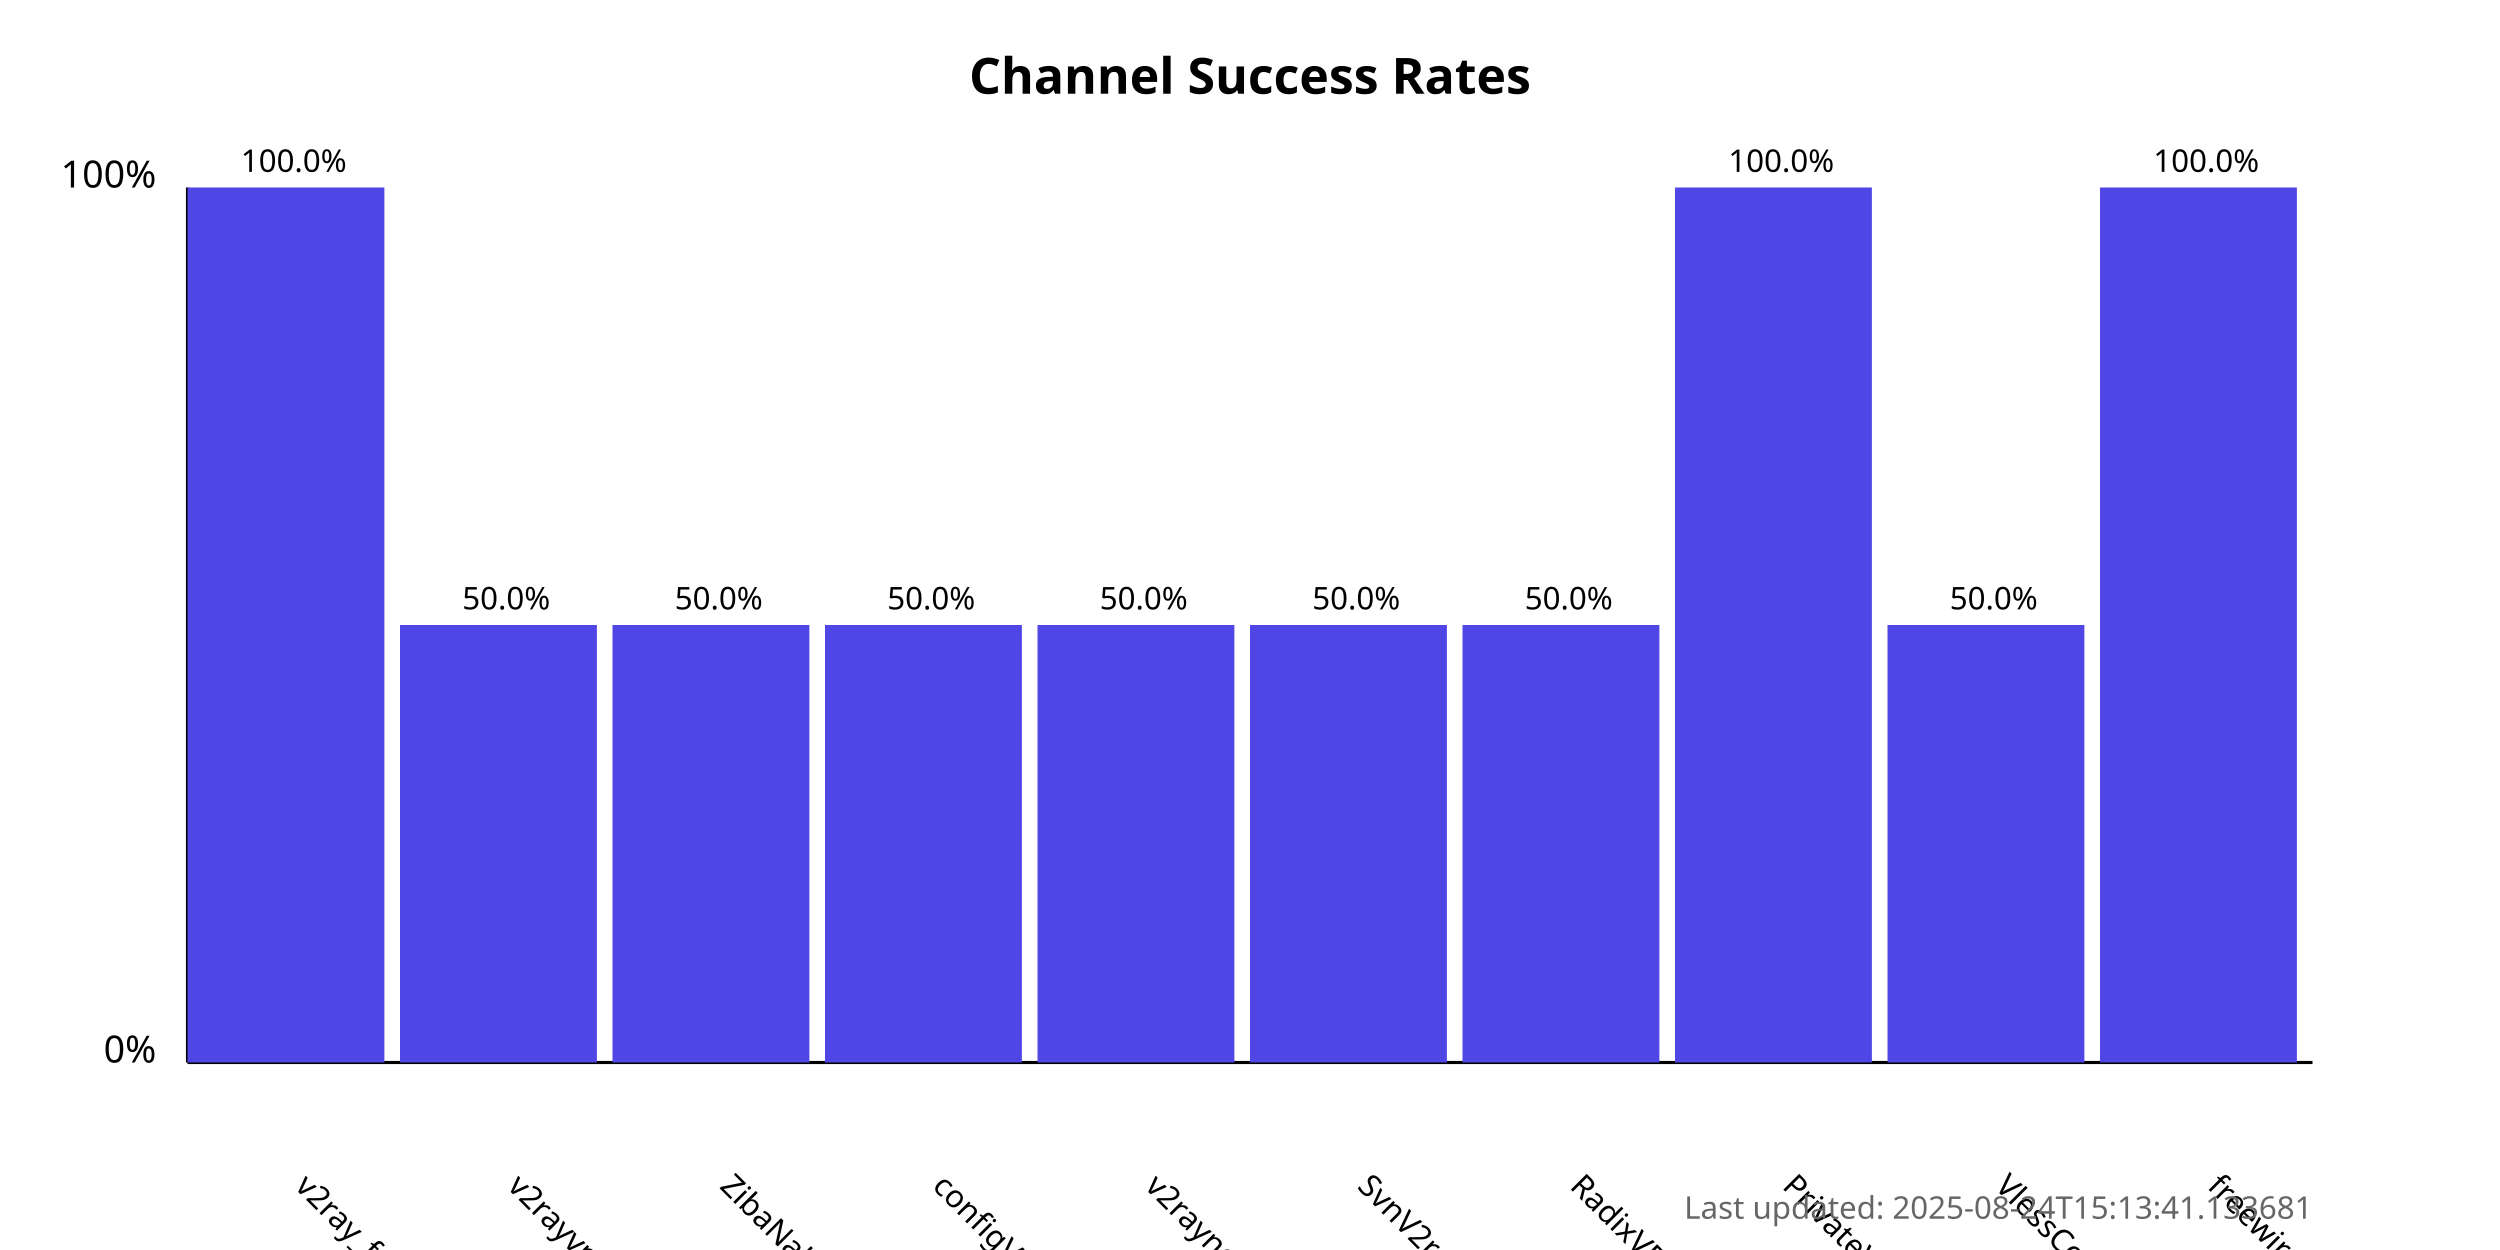
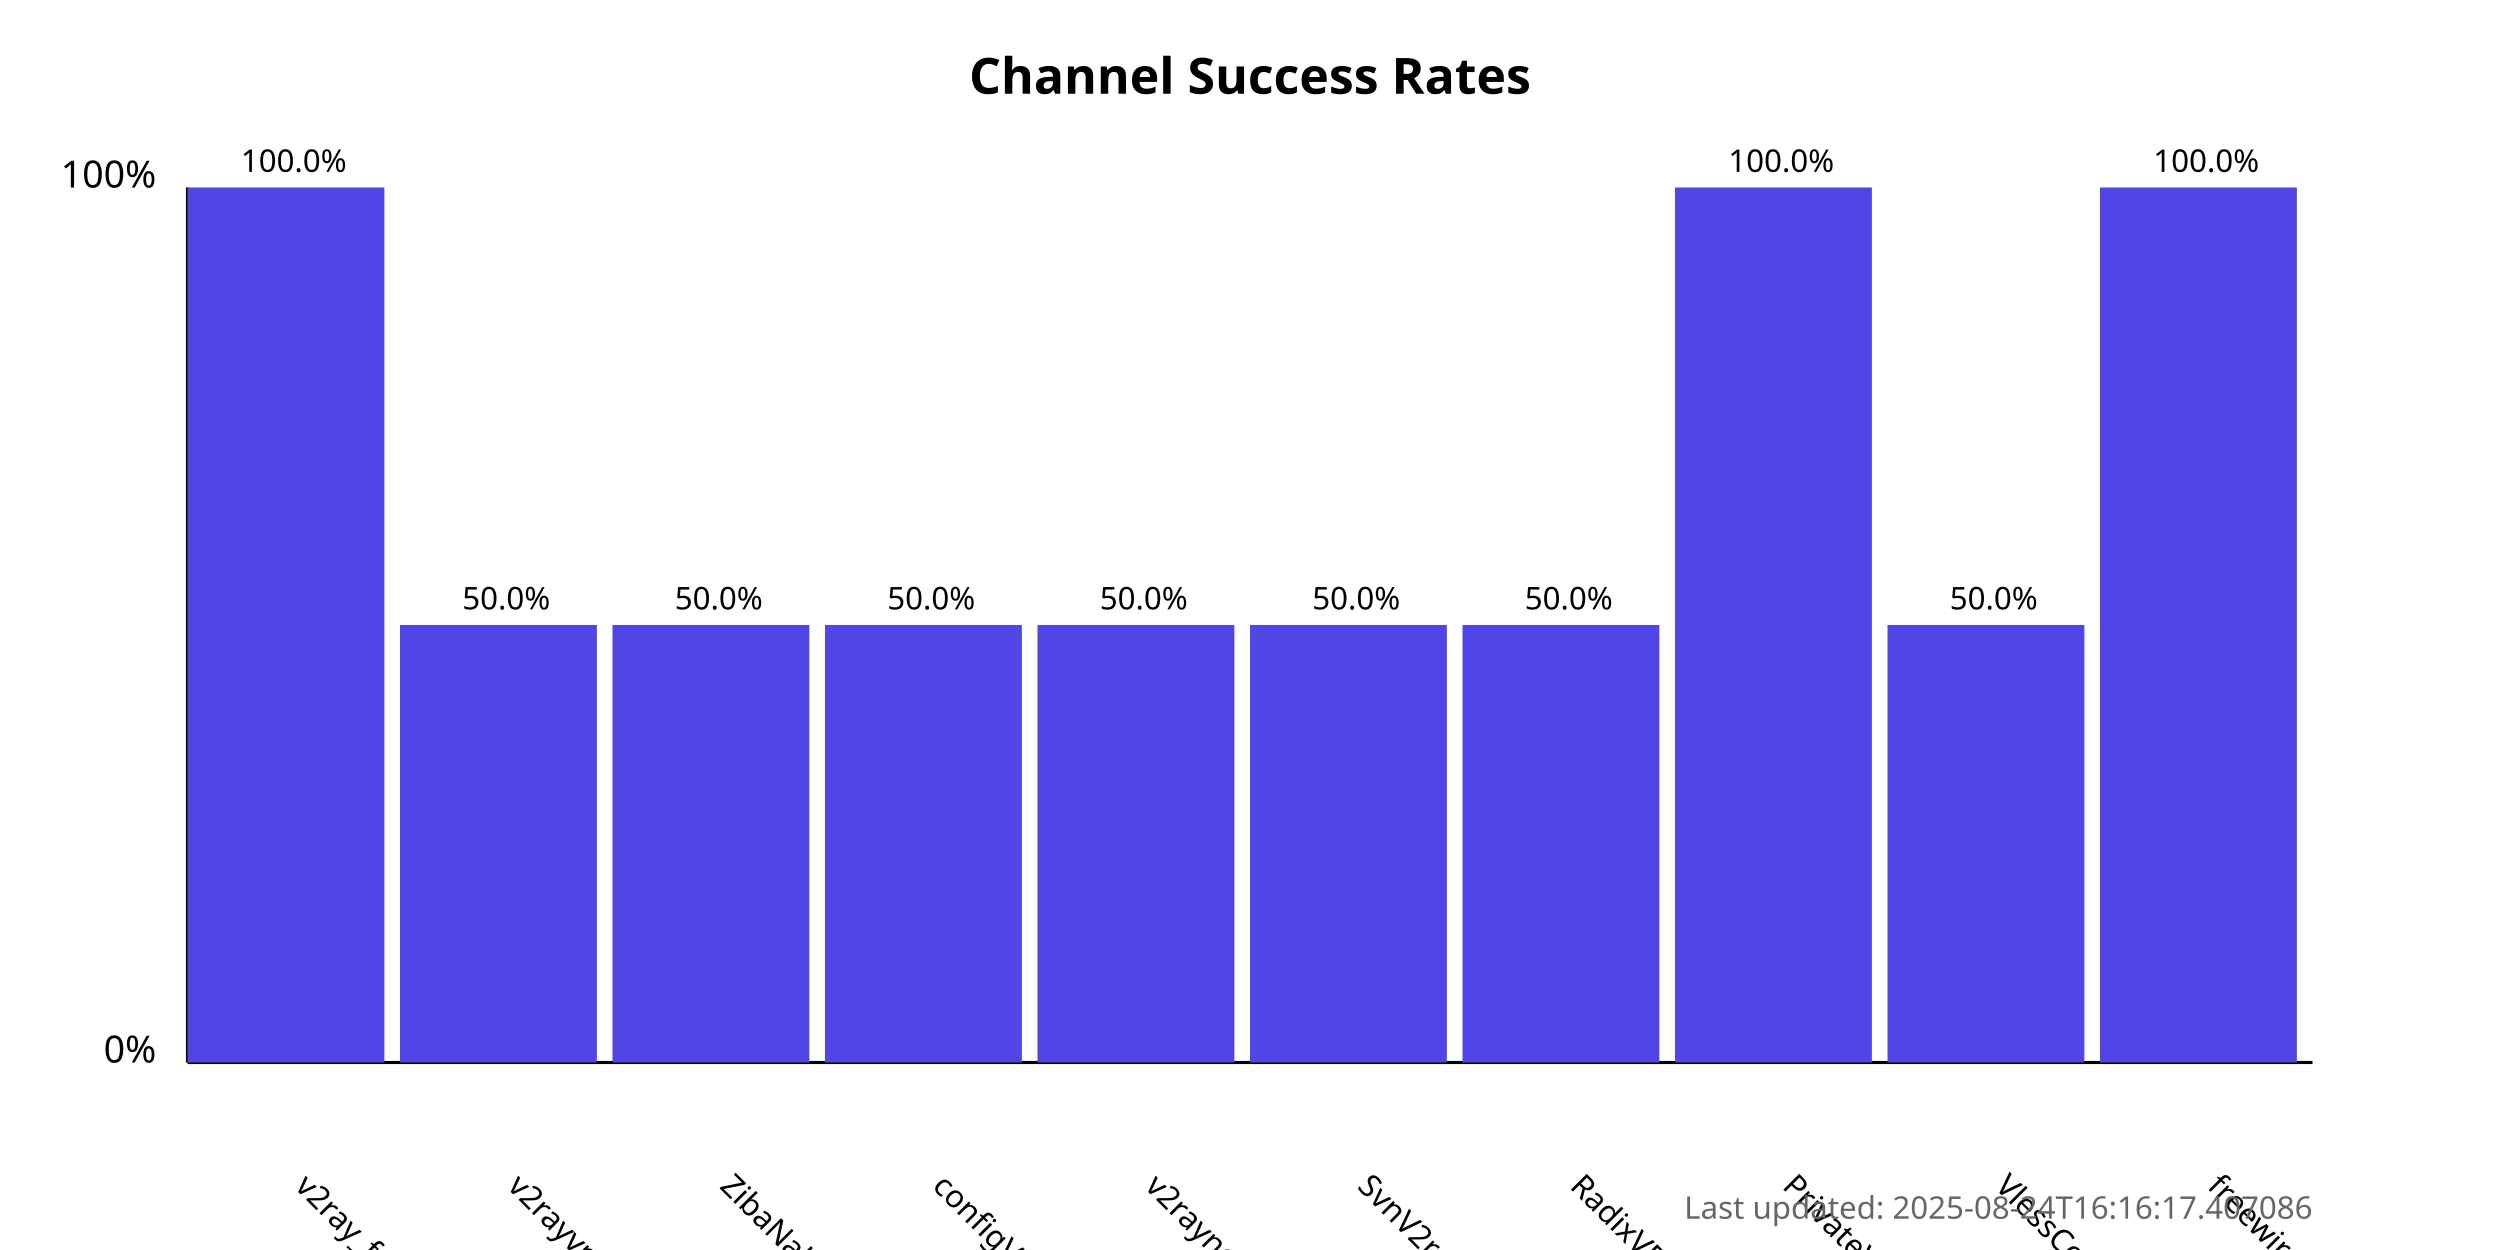
<svg xmlns="http://www.w3.org/2000/svg" width="800" height="400">
  <style>
            .chart-title { font: bold 16px sans-serif; }
            .axis-label { font: 12px sans-serif; }
            .tick-label { font: 10px sans-serif; }
            .bar { fill: #4f46e5; }
            .bar:hover { fill: #6366f1; }
            .timestamp { font: 10px sans-serif; fill: #666; }
        </style>
  <text x="400.0" y="30" text-anchor="middle" class="chart-title">
            Channel Success Rates
        </text>
  <line x1="60" y1="340" x2="60" y2="60" stroke="black" stroke-width="1" />
  <line x1="60" y1="340" x2="740" y2="340" stroke="black" stroke-width="1" />
  <text x="50" y="340" text-anchor="end" class="axis-label">0%</text>
  <text x="50" y="60" text-anchor="end" class="axis-label">100%</text>
  <g>
    <rect x="60" y="60.0" width="63.0" height="280.0" class="bar" />
    <text x="94.0" y="380" transform="rotate(45, 94.0, 380)" text-anchor="start" class="tick-label">
                v2ray_free_conf
            </text>
    <text x="94.0" y="55.0" text-anchor="middle" class="tick-label">
                100.0%
            </text>
  </g>
  <g>
    <rect x="128.0" y="200.0" width="63.0" height="140.0" class="bar" />
    <text x="162.0" y="380" transform="rotate(45, 162.0, 380)" text-anchor="start" class="tick-label">
                v2rayvpno
            </text>
    <text x="162.0" y="195.0" text-anchor="middle" class="tick-label">
                50.0%
            </text>
  </g>
  <g>
    <rect x="196.0" y="200.0" width="63.0" height="140.0" class="bar" />
    <text x="230.0" y="380" transform="rotate(45, 230.0, 380)" text-anchor="start" class="tick-label">
                ZibaNabz
            </text>
    <text x="230.0" y="195.0" text-anchor="middle" class="tick-label">
                50.0%
            </text>
  </g>
  <g>
    <rect x="264.0" y="200.0" width="63.0" height="140.0" class="bar" />
    <text x="298.0" y="380" transform="rotate(45, 298.0, 380)" text-anchor="start" class="tick-label">
                configV2rayForFree
            </text>
    <text x="298.0" y="195.0" text-anchor="middle" class="tick-label">
                50.0%
            </text>
  </g>
  <g>
    <rect x="332.0" y="200.0" width="63.0" height="140.0" class="bar" />
    <text x="366.0" y="380" transform="rotate(45, 366.0, 380)" text-anchor="start" class="tick-label">
                v2rayngvpn
            </text>
    <text x="366.0" y="195.0" text-anchor="middle" class="tick-label">
                50.0%
            </text>
  </g>
  <g>
    <rect x="400.0" y="200.0" width="63.0" height="140.0" class="bar" />
    <text x="434.0" y="380" transform="rotate(45, 434.0, 380)" text-anchor="start" class="tick-label">
                SvnV2ray
            </text>
    <text x="434.0" y="195.0" text-anchor="middle" class="tick-label">
                50.0%
            </text>
  </g>
  <g>
    <rect x="468.0" y="200.0" width="63.0" height="140.0" class="bar" />
    <text x="502.0" y="380" transform="rotate(45, 502.0, 380)" text-anchor="start" class="tick-label">
                RadixVPN
            </text>
    <text x="502.0" y="195.0" text-anchor="middle" class="tick-label">
                50.0%
            </text>
  </g>
  <g>
    <rect x="536.0" y="60.0" width="63.0" height="280.0" class="bar" />
    <text x="570.0" y="380" transform="rotate(45, 570.0, 380)" text-anchor="start" class="tick-label">
                PrivateVPNs
            </text>
    <text x="570.0" y="55.0" text-anchor="middle" class="tick-label">
                100.0%
            </text>
  </g>
  <g>
    <rect x="604.0" y="200.0" width="63.0" height="140.0" class="bar" />
    <text x="638.0" y="380" transform="rotate(45, 638.0, 380)" text-anchor="start" class="tick-label">
                VlessConfig
            </text>
    <text x="638.0" y="195.0" text-anchor="middle" class="tick-label">
                50.0%
            </text>
  </g>
  <g>
    <rect x="672.0" y="60.0" width="63.0" height="280.0" class="bar" />
    <text x="706.0" y="380" transform="rotate(45, 706.0, 380)" text-anchor="start" class="tick-label">
                freewireguard
            </text>
    <text x="706.0" y="55.0" text-anchor="middle" class="tick-label">
                100.0%
            </text>
  </g>
  <text x="740" y="390" text-anchor="end" class="timestamp">
-             Last updated: 2025-08-24T15:13:41.133681
+             Last updated: 2025-08-24T16:16:17.407086
        </text>
</svg>
